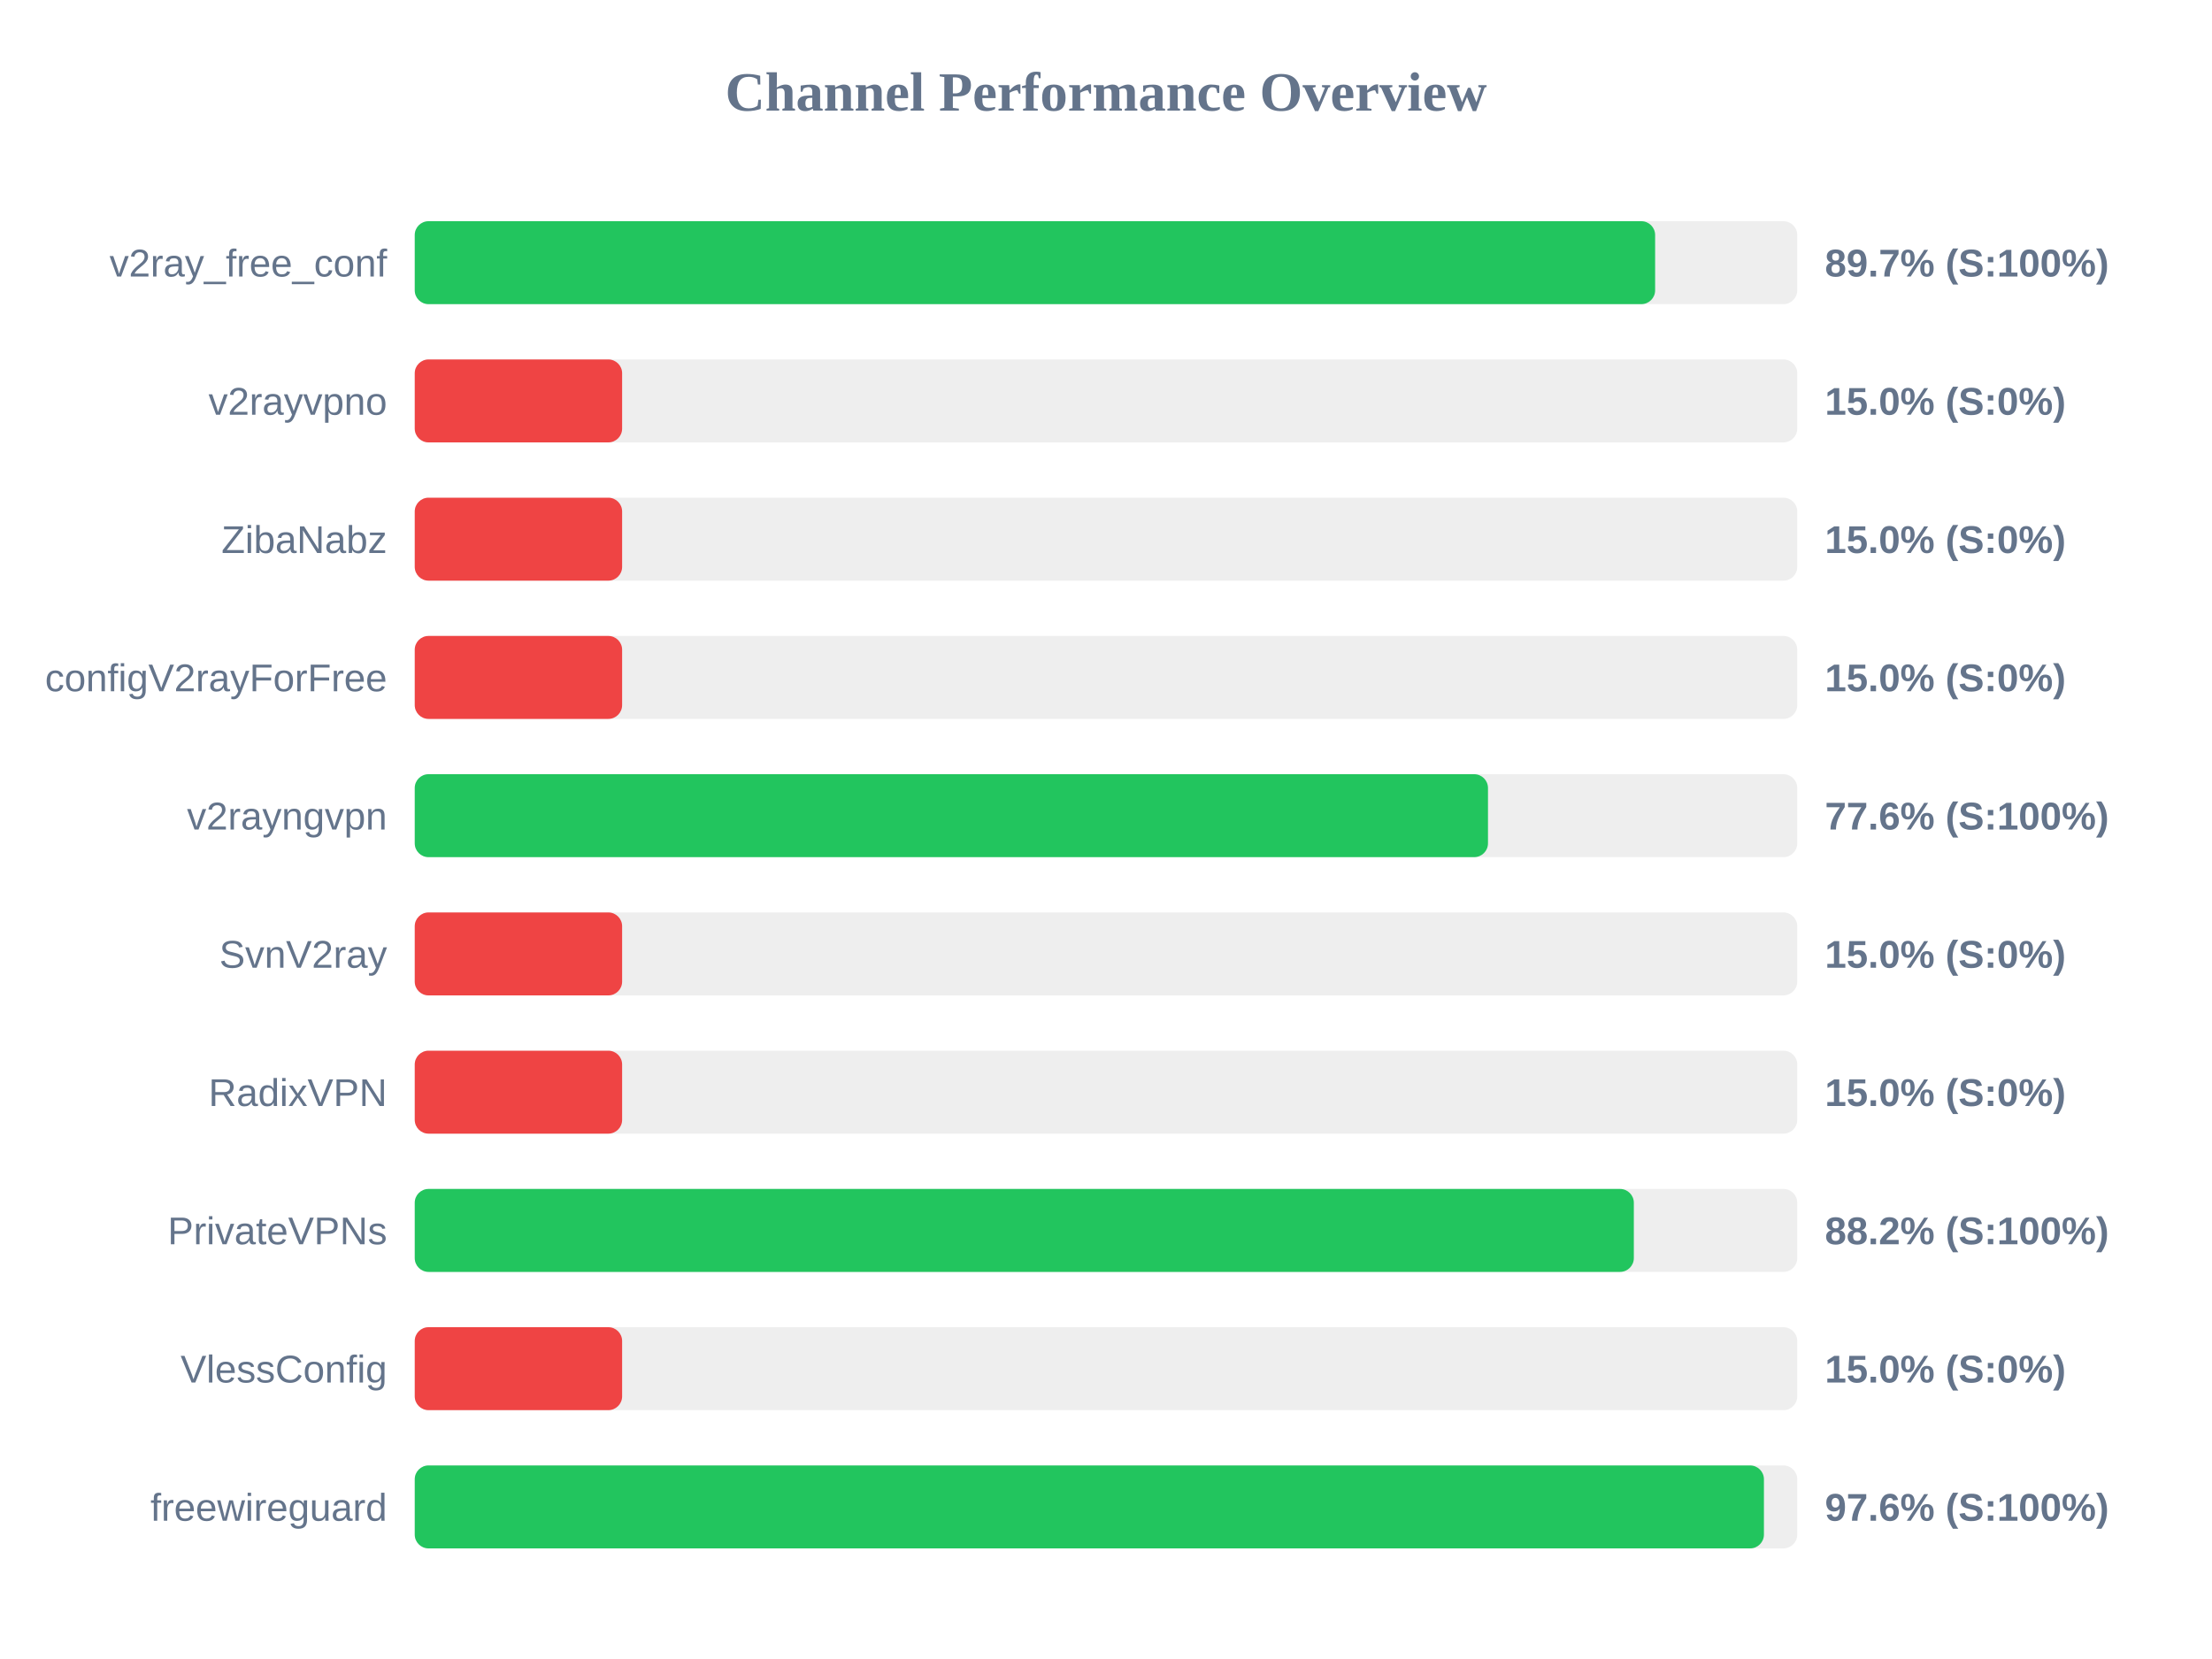
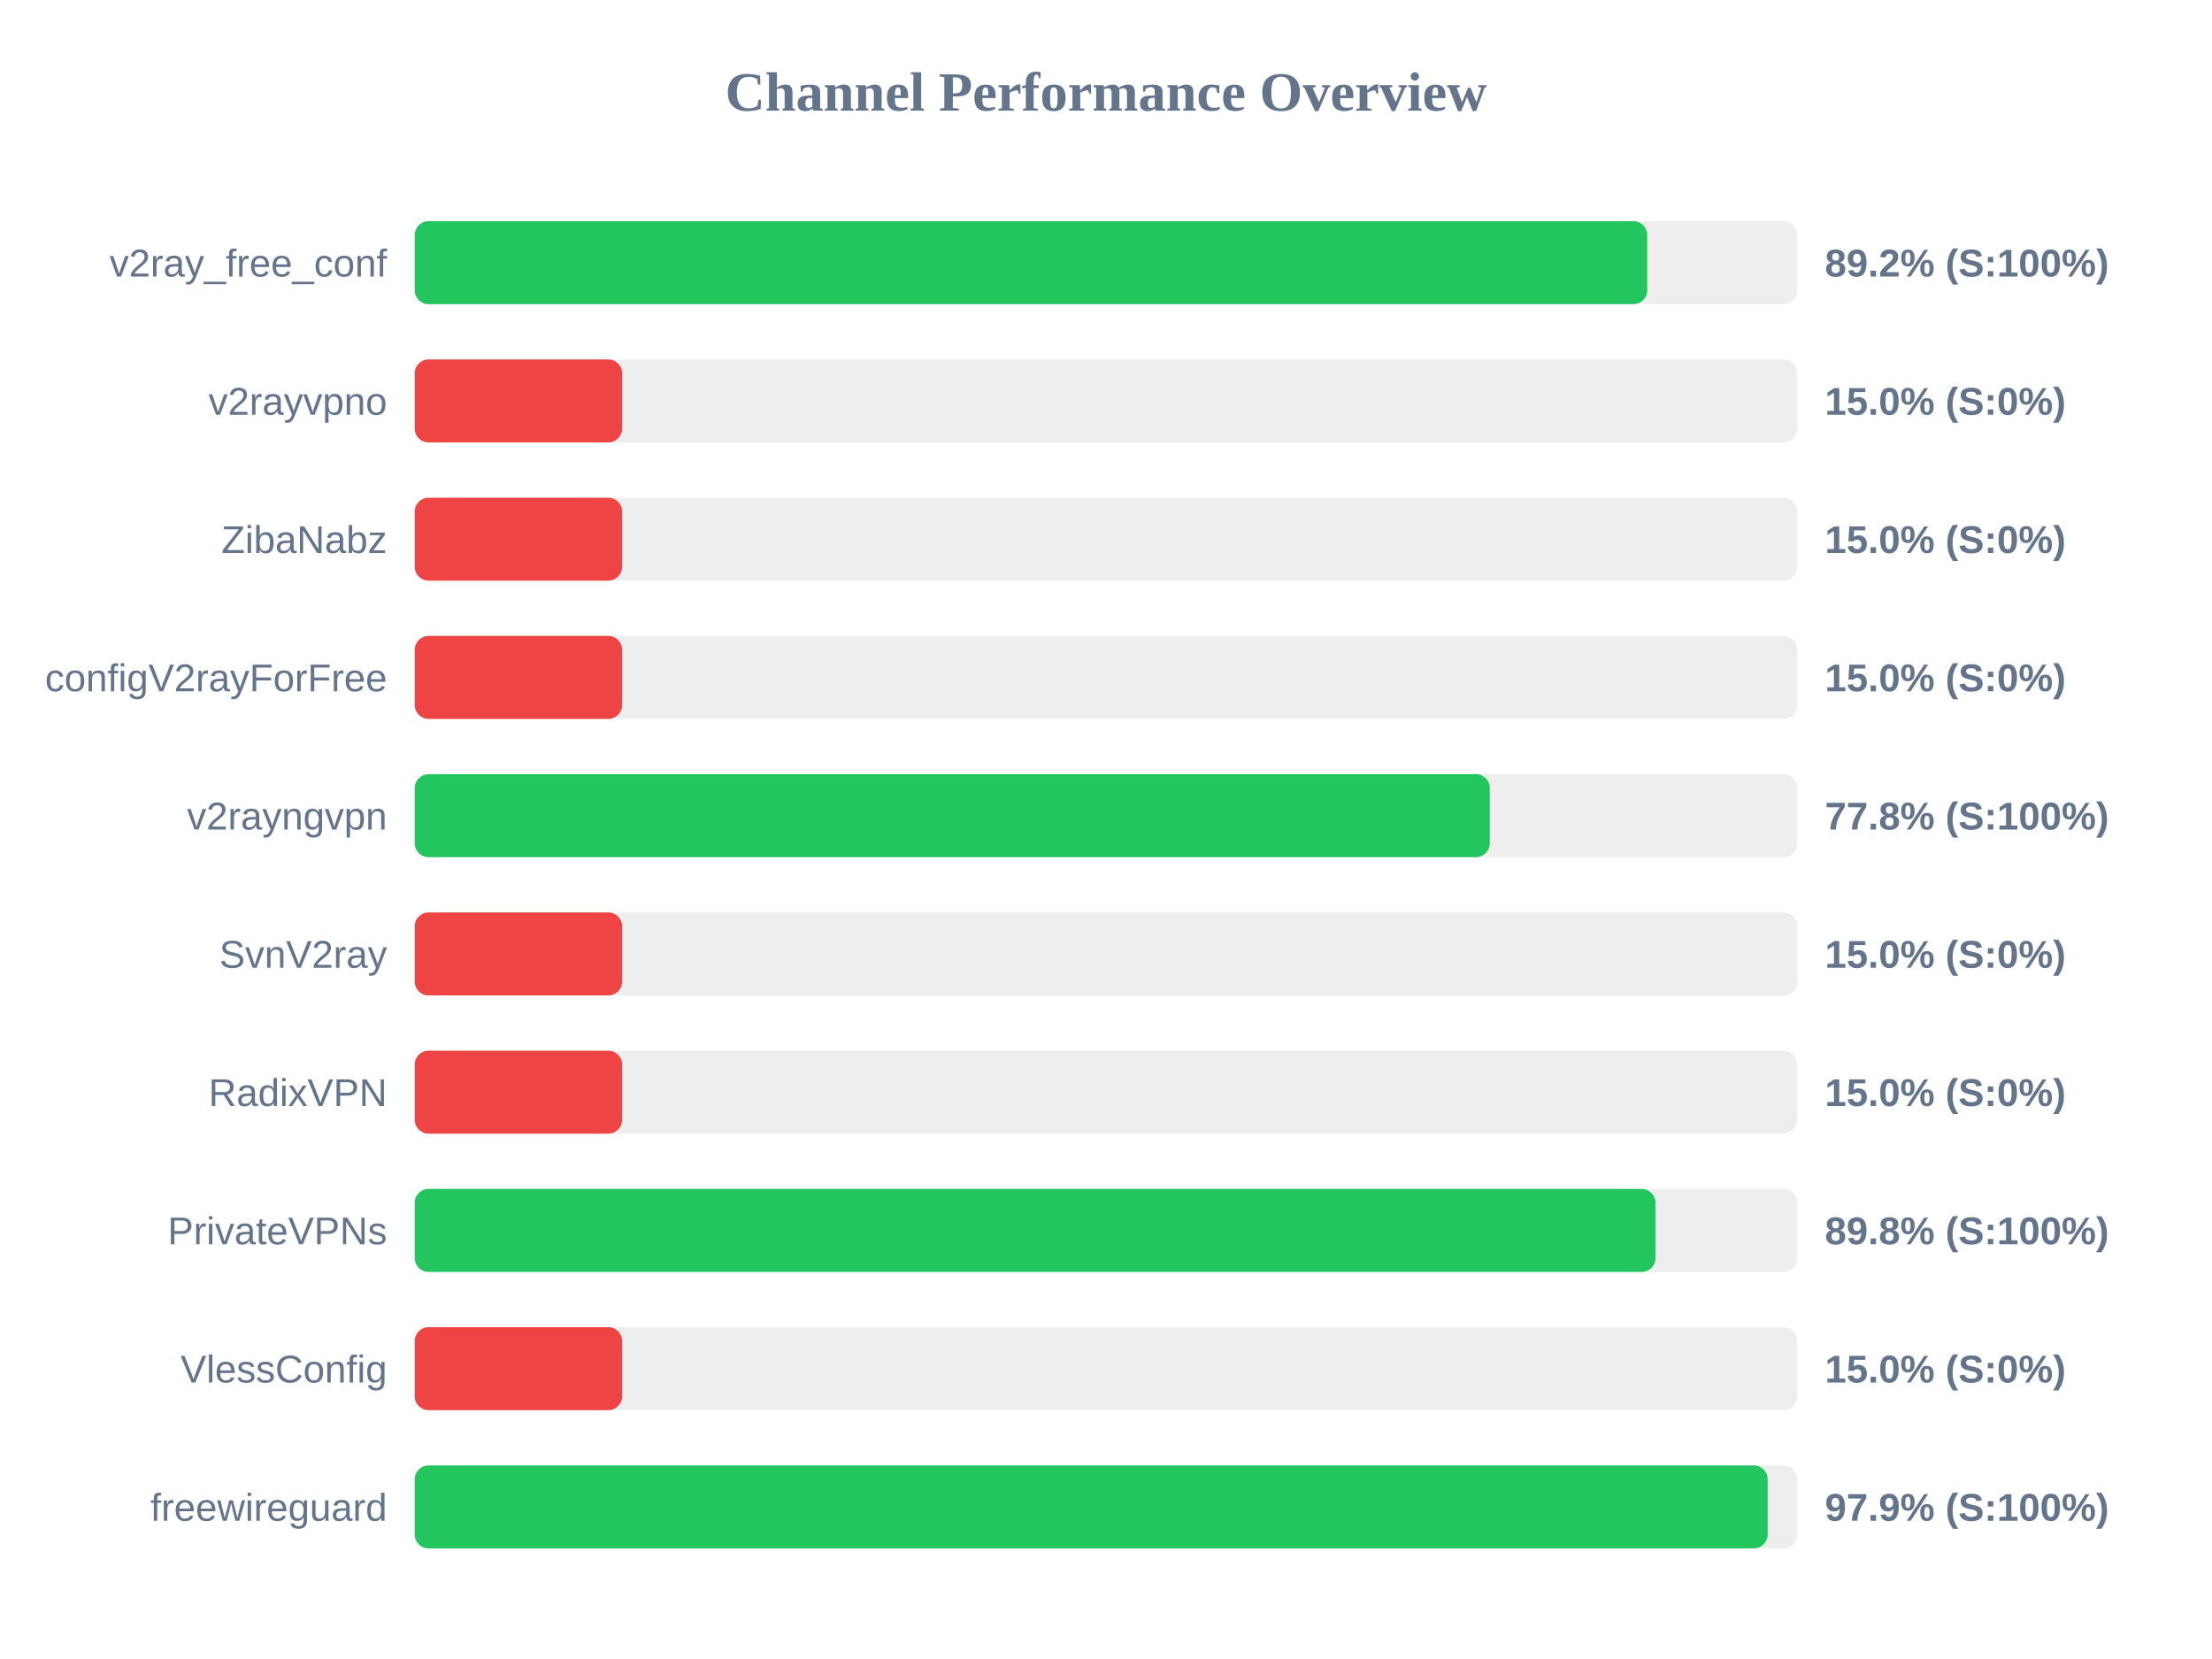
<svg xmlns="http://www.w3.org/2000/svg" width="800" height="600" version="1.1">
  <style>
        .row { font: 14px Arial; fill: #64748b; }
        .score { font: bold 14px Arial; fill: #64748b; }
    </style>
  <text x="400" y="40" text-anchor="middle" font-size="20px" font-weight="bold" fill="#64748b">Channel Performance Overview</text>
  <rect x="150" y="80" width="500" height="30" fill="#eee" rx="5" />
-   <rect x="150" y="80" width="448.6" height="30" fill="#22c55e" rx="5" />
+   <rect x="150" y="80" width="445.75" height="30" fill="#22c55e" rx="5" />
  <text x="140" y="100" text-anchor="end" class="row">v2ray_free_conf</text>
-   <text x="660" y="100" text-anchor="start" class="score">89.7% (S:100%)</text>
+   <text x="660" y="100" text-anchor="start" class="score">89.2% (S:100%)</text>
  <rect x="150" y="130" width="500" height="30" fill="#eee" rx="5" />
  <rect x="150" y="130" width="75.0" height="30" fill="#ef4444" rx="5" />
  <text x="140" y="150" text-anchor="end" class="row">v2rayvpno</text>
  <text x="660" y="150" text-anchor="start" class="score">15.0% (S:0%)</text>
  <rect x="150" y="180" width="500" height="30" fill="#eee" rx="5" />
  <rect x="150" y="180" width="75.0" height="30" fill="#ef4444" rx="5" />
  <text x="140" y="200" text-anchor="end" class="row">ZibaNabz</text>
  <text x="660" y="200" text-anchor="start" class="score">15.0% (S:0%)</text>
  <rect x="150" y="230" width="500" height="30" fill="#eee" rx="5" />
  <rect x="150" y="230" width="75.0" height="30" fill="#ef4444" rx="5" />
  <text x="140" y="250" text-anchor="end" class="row">configV2rayForFree</text>
  <text x="660" y="250" text-anchor="start" class="score">15.0% (S:0%)</text>
  <rect x="150" y="280" width="500" height="30" fill="#eee" rx="5" />
-   <rect x="150" y="280" width="388.15" height="30" fill="#22c55e" rx="5" />
+   <rect x="150" y="280" width="388.8" height="30" fill="#22c55e" rx="5" />
  <text x="140" y="300" text-anchor="end" class="row">v2rayngvpn</text>
-   <text x="660" y="300" text-anchor="start" class="score">77.6% (S:100%)</text>
+   <text x="660" y="300" text-anchor="start" class="score">77.8% (S:100%)</text>
  <rect x="150" y="330" width="500" height="30" fill="#eee" rx="5" />
  <rect x="150" y="330" width="75.0" height="30" fill="#ef4444" rx="5" />
  <text x="140" y="350" text-anchor="end" class="row">SvnV2ray</text>
  <text x="660" y="350" text-anchor="start" class="score">15.0% (S:0%)</text>
  <rect x="150" y="380" width="500" height="30" fill="#eee" rx="5" />
  <rect x="150" y="380" width="75.0" height="30" fill="#ef4444" rx="5" />
  <text x="140" y="400" text-anchor="end" class="row">RadixVPN</text>
  <text x="660" y="400" text-anchor="start" class="score">15.0% (S:0%)</text>
  <rect x="150" y="430" width="500" height="30" fill="#eee" rx="5" />
-   <rect x="150" y="430" width="440.9" height="30" fill="#22c55e" rx="5" />
+   <rect x="150" y="430" width="448.75" height="30" fill="#22c55e" rx="5" />
  <text x="140" y="450" text-anchor="end" class="row">PrivateVPNs</text>
-   <text x="660" y="450" text-anchor="start" class="score">88.2% (S:100%)</text>
+   <text x="660" y="450" text-anchor="start" class="score">89.8% (S:100%)</text>
  <rect x="150" y="480" width="500" height="30" fill="#eee" rx="5" />
  <rect x="150" y="480" width="75.0" height="30" fill="#ef4444" rx="5" />
  <text x="140" y="500" text-anchor="end" class="row">VlessConfig</text>
  <text x="660" y="500" text-anchor="start" class="score">15.0% (S:0%)</text>
  <rect x="150" y="530" width="500" height="30" fill="#eee" rx="5" />
-   <rect x="150" y="530" width="487.95" height="30" fill="#22c55e" rx="5" />
+   <rect x="150" y="530" width="489.3" height="30" fill="#22c55e" rx="5" />
  <text x="140" y="550" text-anchor="end" class="row">freewireguard</text>
-   <text x="660" y="550" text-anchor="start" class="score">97.6% (S:100%)</text>
+   <text x="660" y="550" text-anchor="start" class="score">97.9% (S:100%)</text>
</svg>
